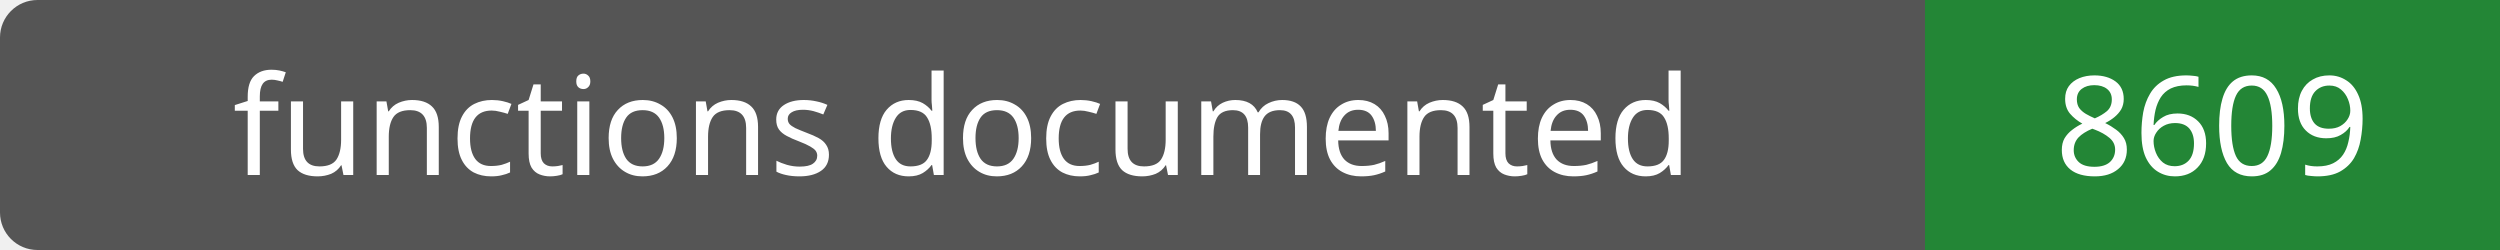
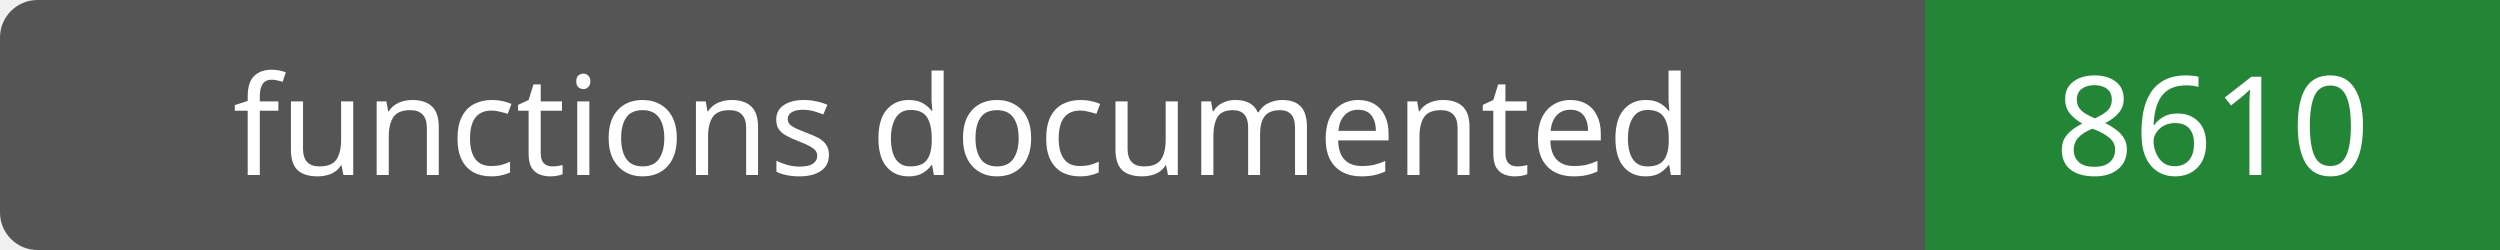
- <svg xmlns="http://www.w3.org/2000/svg" width="200" height="20" role="img" aria-label="functions documented: 8609">
+ <svg xmlns="http://www.w3.org/2000/svg" width="200" height="20" role="img" aria-label="functions documented: 8610">
  <rect width="200" height="20" rx="3" fill="#555" />
  <path fill="#238636" d="M154 0h46v20H154z" />
  <g fill="#fff" text-anchor="middle" font-family="Verdana,sans-serif" font-size="11">
    <text x="77.0" y="14">functions documented</text>
-     <text x="177.0" y="14">8609</text>
+     <text x="177.0" y="14">8610</text>
  </g>
</svg>
